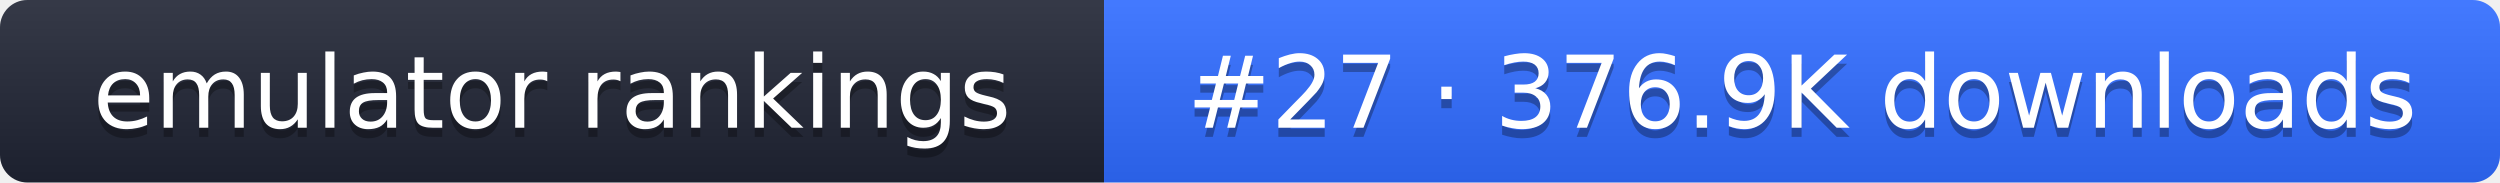
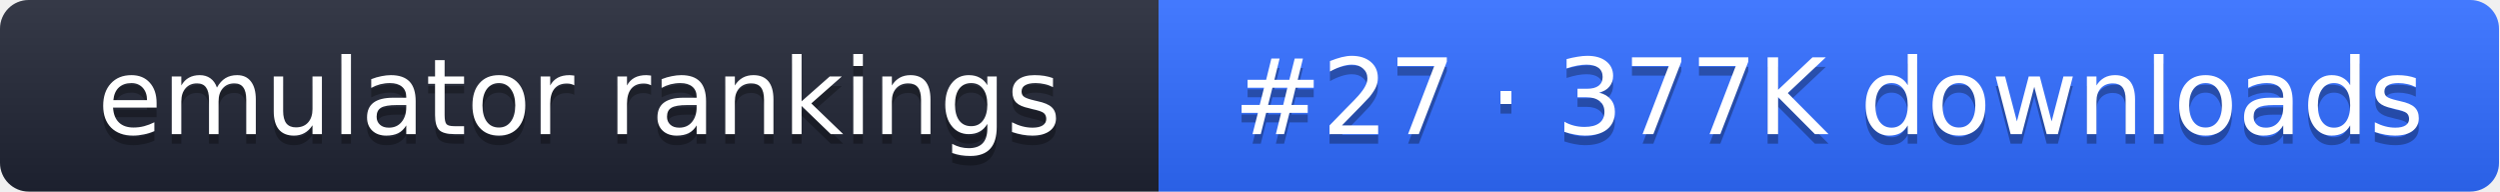
- <svg xmlns="http://www.w3.org/2000/svg" width="274" height="20" role="img" aria-label="emulator rankings: #27 · 376.9K downloads">
+ <svg xmlns="http://www.w3.org/2000/svg" width="261" height="20" role="img" aria-label="emulator rankings: #27 · 377K downloads">
  <linearGradient id="g" x2="0" y2="100%">
    <stop offset="0" stop-color="#fff" stop-opacity=".1" />
    <stop offset="1" stop-opacity=".1" />
  </linearGradient>
  <clipPath id="r">
-     <rect width="274" height="20" rx="3" fill="#fff" />
+     <rect width="261" height="20" rx="3" fill="#fff" />
  </clipPath>
  <g clip-path="url(#r)">
    <rect width="121" height="20" fill="#1f2433" />
-     <rect x="121" width="153" height="20" fill="#2f6bff" />
-     <rect width="274" height="20" fill="url(#g)" />
+     <rect x="121" width="140" height="20" fill="#2f6bff" />
+     <rect width="261" height="20" fill="url(#g)" />
  </g>
  <g fill="#fff" text-anchor="middle" font-family="Verdana,DejaVu Sans,sans-serif" font-size="11">
    <text x="60.5" y="15" fill="#010101" fill-opacity=".3">emulator rankings</text>
    <text x="60.5" y="14">emulator rankings</text>
-     <text x="197.5" y="15" fill="#010101" fill-opacity=".3">#27 · 376.9K downloads</text>
-     <text x="197.5" y="14">#27 · 376.9K downloads</text>
+     <text x="191" y="15" fill="#010101" fill-opacity=".3">#27 · 377K downloads</text>
+     <text x="191" y="14">#27 · 377K downloads</text>
  </g>
</svg>
